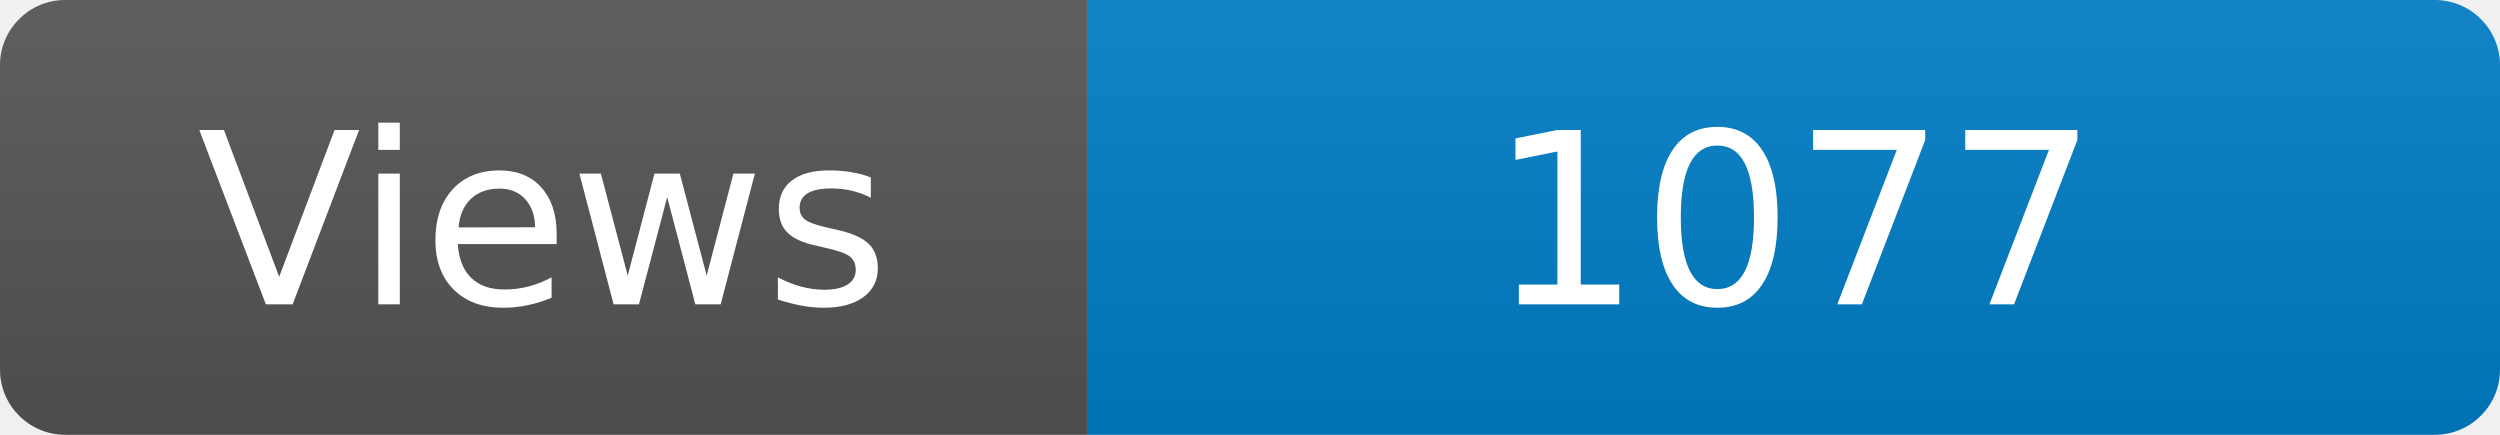
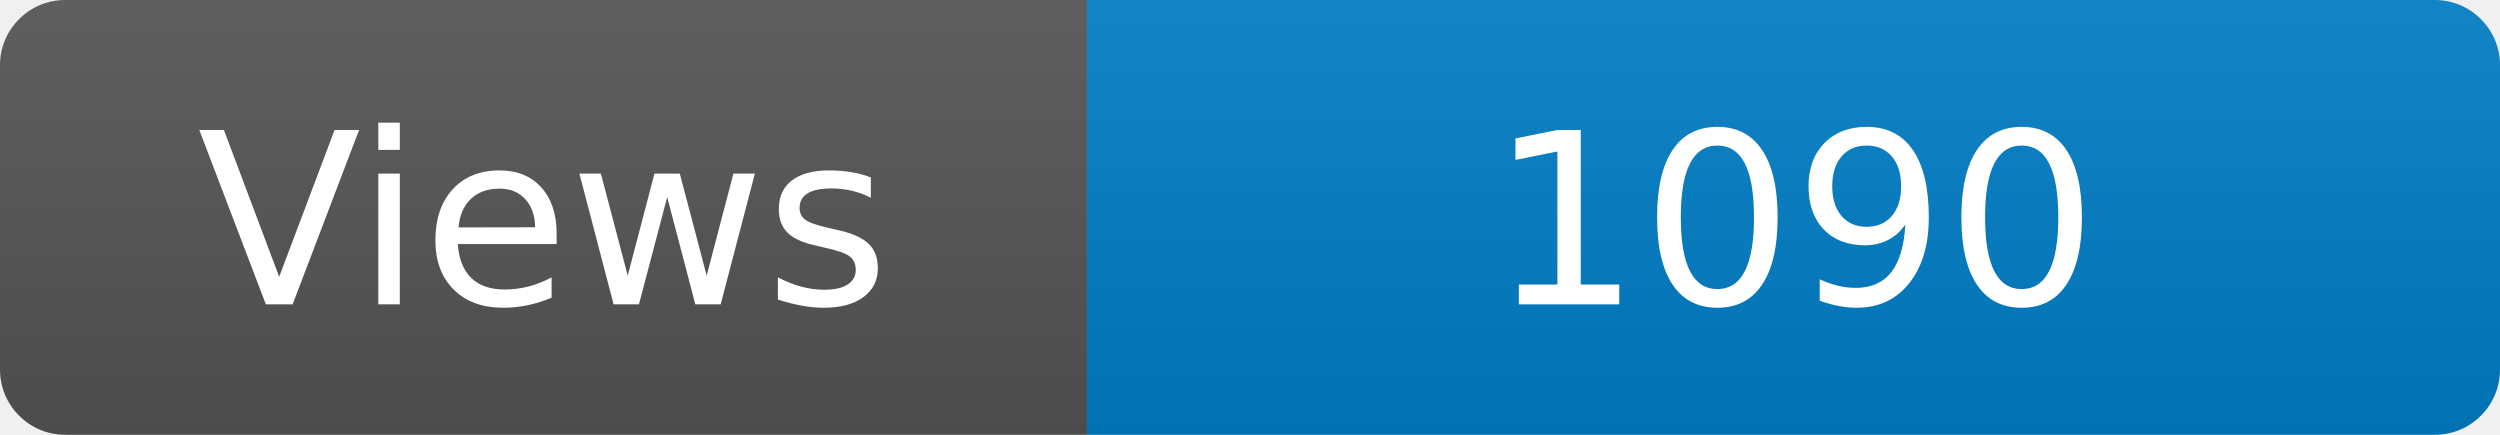
<svg xmlns="http://www.w3.org/2000/svg" width="115" height="20" role="img" aria-label="Maintained?: yes">
  <linearGradient id="s" x2="0" y2="100%">
    <stop offset="0" stop-color="#bbb" stop-opacity=".1" />
    <stop offset="1" stop-opacity=".1" />
  </linearGradient>
  <clipPath id="r">
    <rect width="115" height="20" rx="3" fill="#fff" />
  </clipPath>
  <g clip-path="url(#r)">
    <rect width="50" height="20" fill="#555" />
    <rect x="50" width="160" height="20" fill="#007ec6" />
    <rect width="115" height="20" fill="url(#s)" />
  </g>
  <g fill="#fff" text-anchor="middle" font-family="Verdana,Geneva,DejaVu Sans,sans-serif" font-size="110">
    <text x="250" y="140" transform="scale(.1)" fill="#fff">Views</text>
-     <text x="825" y="140" transform="scale(.1)" fill="#fff">1077</text>
+     <text x="825" y="140" transform="scale(.1)" fill="#fff">1090</text>
  </g>
</svg>
